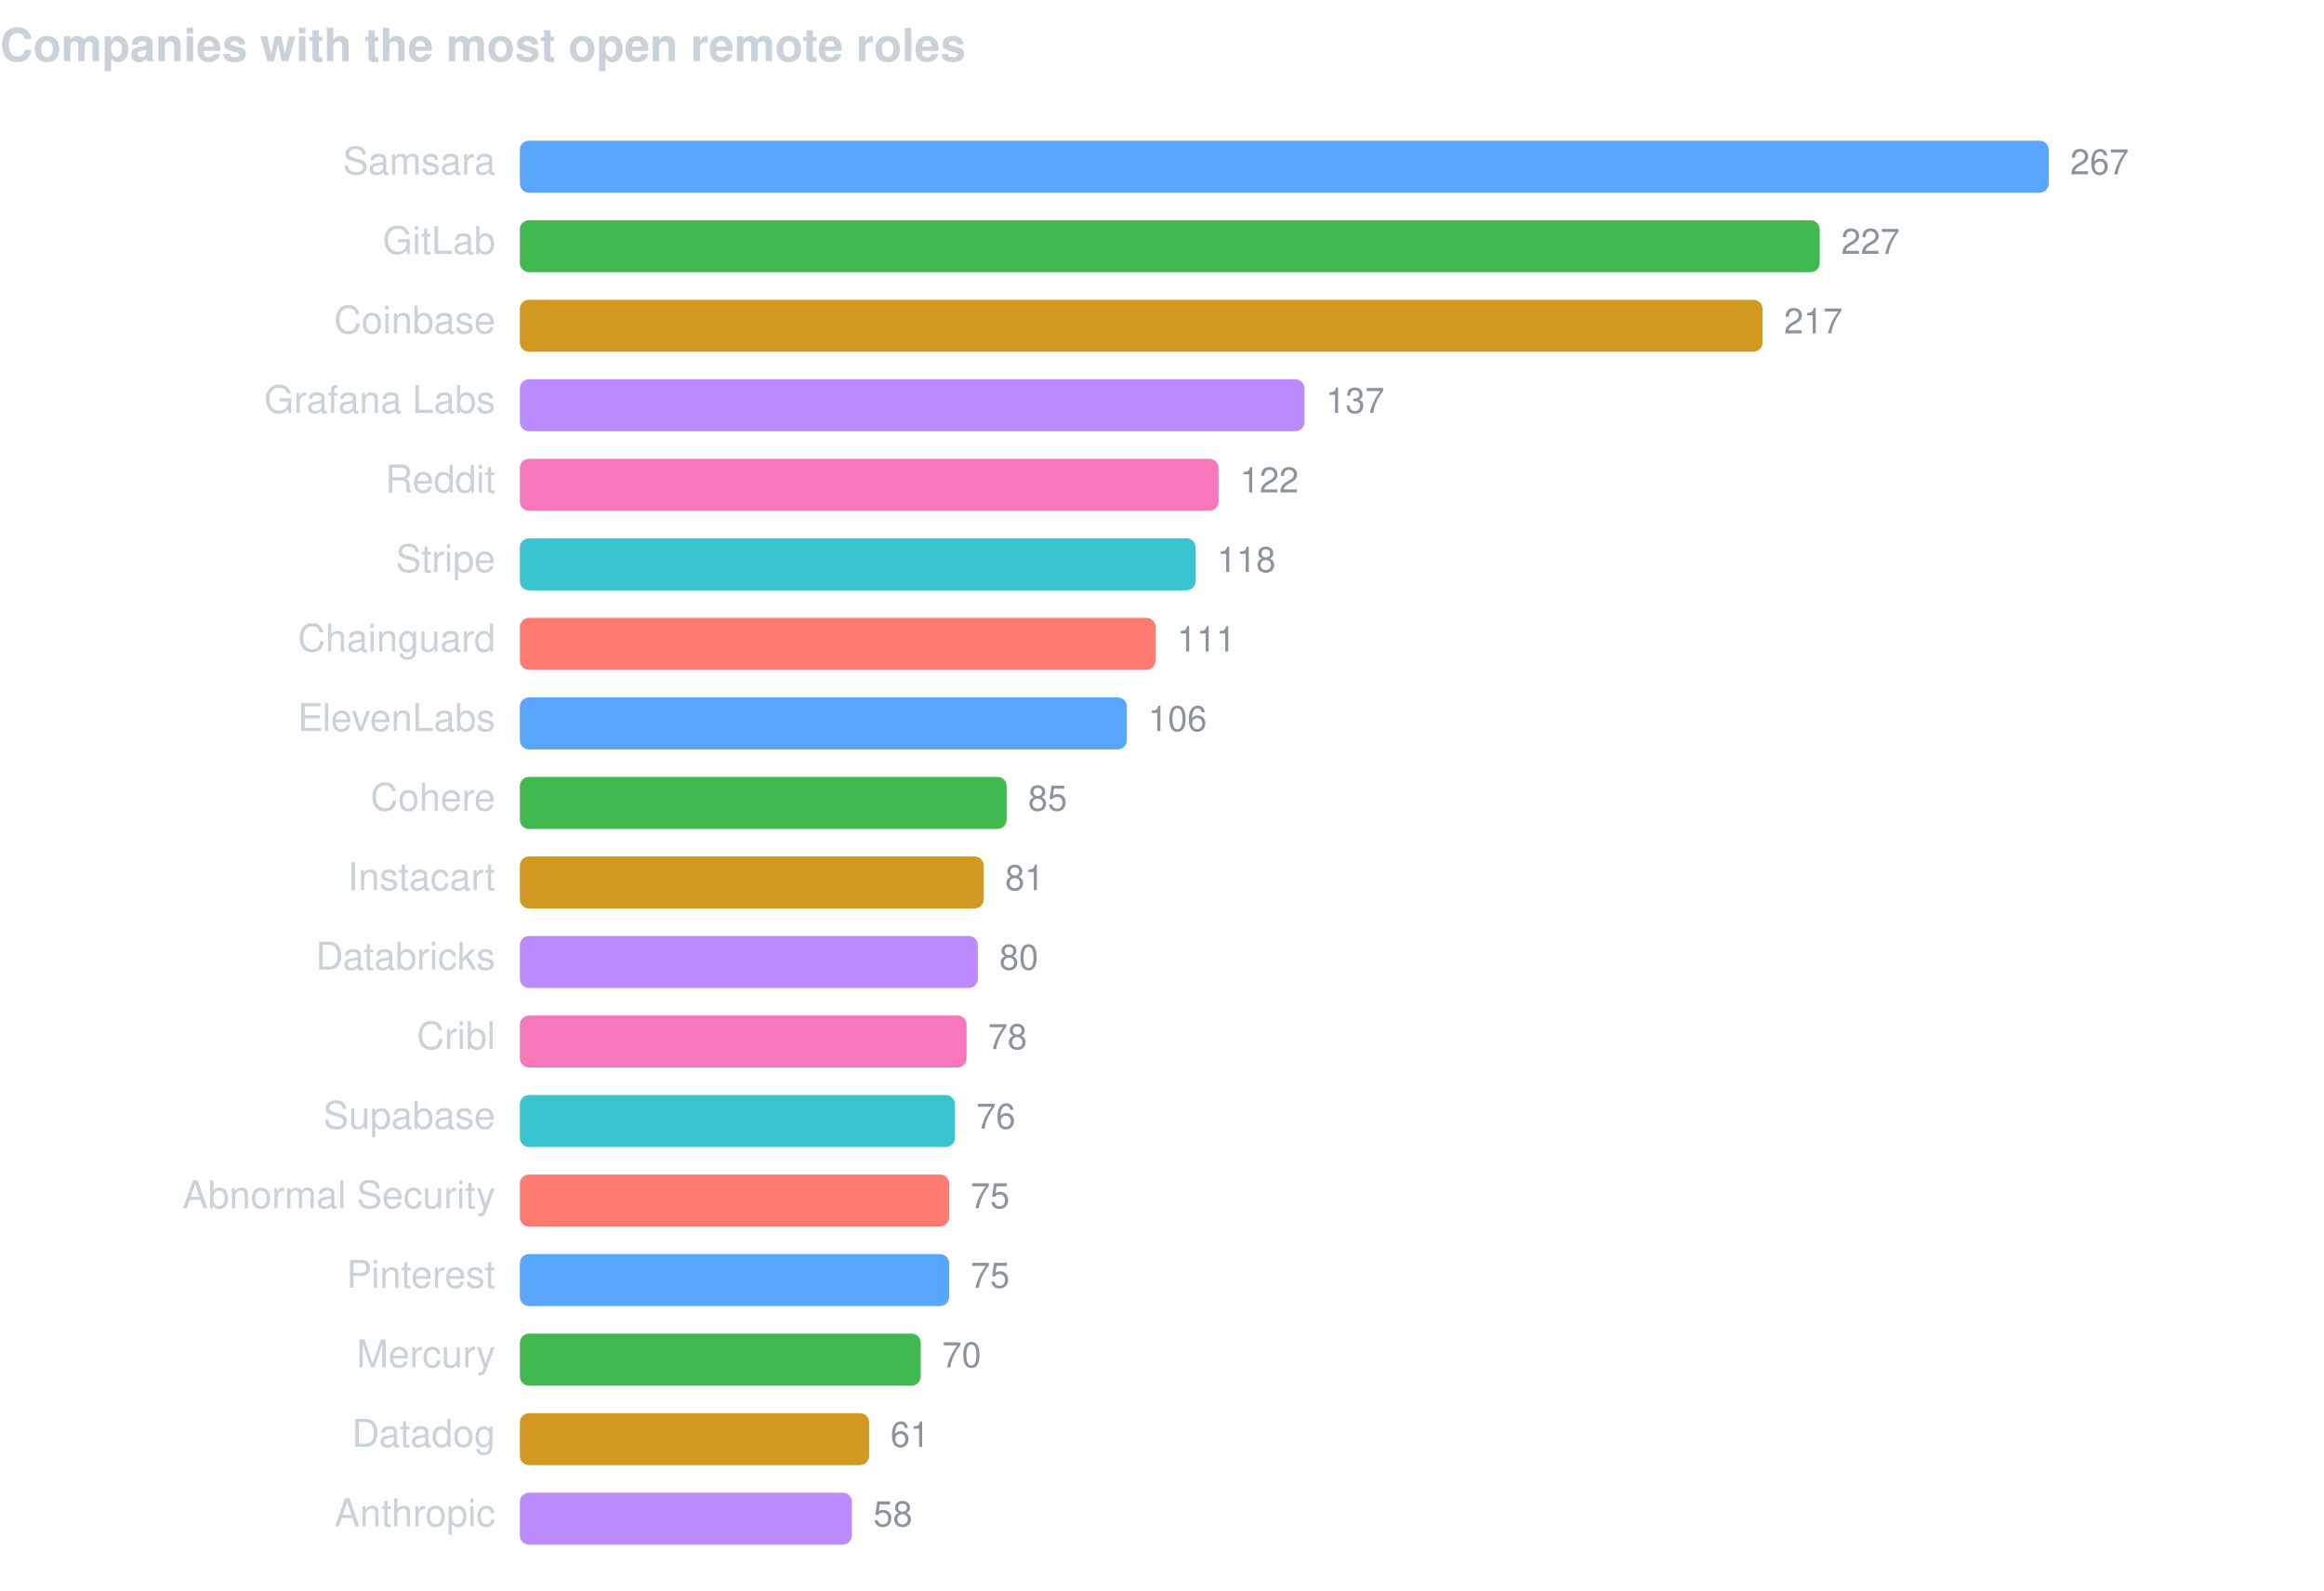
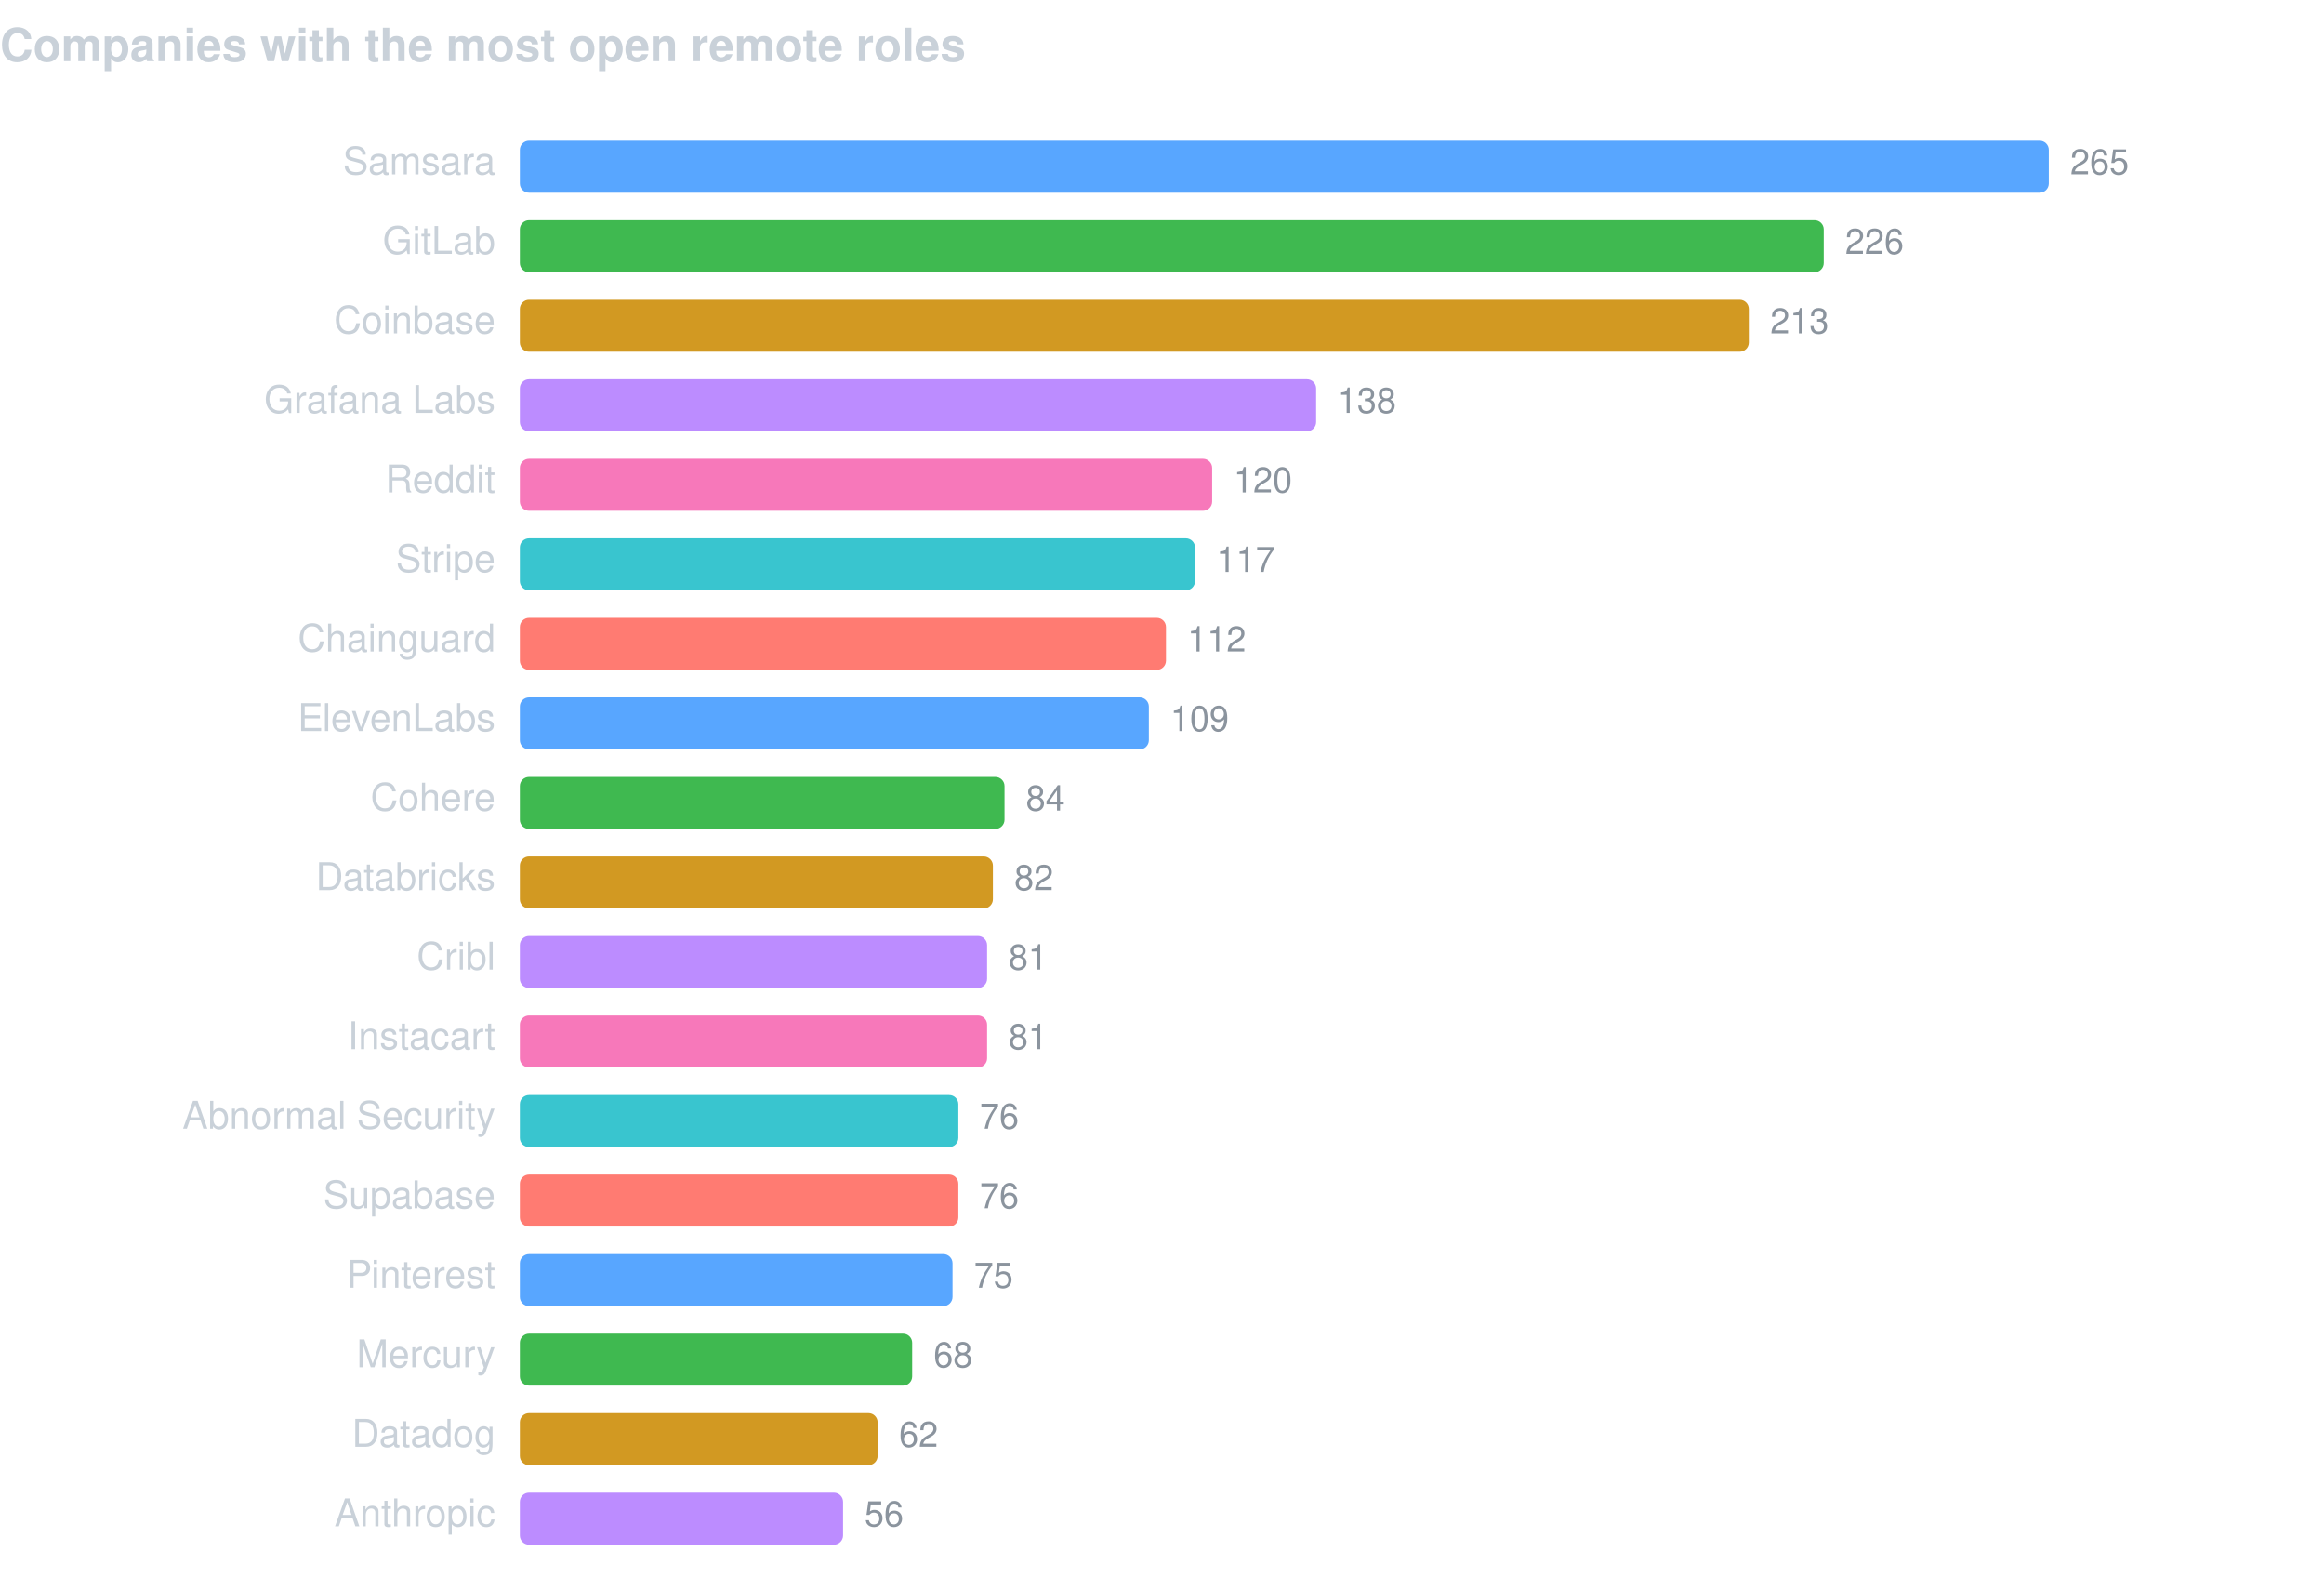
<svg xmlns="http://www.w3.org/2000/svg" width="760" height="520" viewBox="0 0 760 520" font-family="-apple-system,BlinkMacSystemFont,Segoe UI,Helvetica,Arial,sans-serif">
  <text x="0" y="20" fill="#c9d1d9" font-size="15" font-weight="600">Companies with the most open remote roles</text>
  <text x="162" y="57" fill="#c9d1d9" font-size="12.5" text-anchor="end">Samsara</text>
  <rect x="170" y="46" width="500.0" height="17" rx="3" fill="#58a6ff" />
-   <text x="677.0" y="57" fill="#8b949e" font-size="11.5">267</text>
+   <text x="677.0" y="57" fill="#8b949e" font-size="11.5">265</text>
  <text x="162" y="83" fill="#c9d1d9" font-size="12.5" text-anchor="end">GitLab</text>
-   <rect x="170" y="72" width="425.1" height="17" rx="3" fill="#3fb950" />
-   <text x="602.1" y="83" fill="#8b949e" font-size="11.5">227</text>
+   <rect x="170" y="72" width="426.4" height="17" rx="3" fill="#3fb950" />
+   <text x="603.4" y="83" fill="#8b949e" font-size="11.5">226</text>
  <text x="162" y="109" fill="#c9d1d9" font-size="12.5" text-anchor="end">Coinbase</text>
-   <rect x="170" y="98" width="406.4" height="17" rx="3" fill="#d29922" />
-   <text x="583.4" y="109" fill="#8b949e" font-size="11.5">217</text>
+   <rect x="170" y="98" width="401.9" height="17" rx="3" fill="#d29922" />
+   <text x="578.9" y="109" fill="#8b949e" font-size="11.5">213</text>
  <text x="162" y="135" fill="#c9d1d9" font-size="12.5" text-anchor="end">Grafana Labs</text>
-   <rect x="170" y="124" width="256.6" height="17" rx="3" fill="#bc8cff" />
-   <text x="433.6" y="135" fill="#8b949e" font-size="11.5">137</text>
+   <rect x="170" y="124" width="260.4" height="17" rx="3" fill="#bc8cff" />
+   <text x="437.4" y="135" fill="#8b949e" font-size="11.5">138</text>
  <text x="162" y="161" fill="#c9d1d9" font-size="12.5" text-anchor="end">Reddit</text>
-   <rect x="170" y="150" width="228.5" height="17" rx="3" fill="#f778ba" />
-   <text x="405.5" y="161" fill="#8b949e" font-size="11.5">122</text>
+   <rect x="170" y="150" width="226.4" height="17" rx="3" fill="#f778ba" />
+   <text x="403.4" y="161" fill="#8b949e" font-size="11.5">120</text>
  <text x="162" y="187" fill="#c9d1d9" font-size="12.5" text-anchor="end">Stripe</text>
-   <rect x="170" y="176" width="221.0" height="17" rx="3" fill="#39c5cf" />
-   <text x="398.0" y="187" fill="#8b949e" font-size="11.5">118</text>
+   <rect x="170" y="176" width="220.8" height="17" rx="3" fill="#39c5cf" />
+   <text x="397.8" y="187" fill="#8b949e" font-size="11.5">117</text>
  <text x="162" y="213" fill="#c9d1d9" font-size="12.5" text-anchor="end">Chainguard</text>
-   <rect x="170" y="202" width="207.9" height="17" rx="3" fill="#ff7b72" />
-   <text x="384.9" y="213" fill="#8b949e" font-size="11.5">111</text>
+   <rect x="170" y="202" width="211.3" height="17" rx="3" fill="#ff7b72" />
+   <text x="388.3" y="213" fill="#8b949e" font-size="11.5">112</text>
  <text x="162" y="239" fill="#c9d1d9" font-size="12.5" text-anchor="end">ElevenLabs</text>
-   <rect x="170" y="228" width="198.5" height="17" rx="3" fill="#58a6ff" />
-   <text x="375.5" y="239" fill="#8b949e" font-size="11.5">106</text>
+   <rect x="170" y="228" width="205.7" height="17" rx="3" fill="#58a6ff" />
+   <text x="382.7" y="239" fill="#8b949e" font-size="11.5">109</text>
  <text x="162" y="265" fill="#c9d1d9" font-size="12.5" text-anchor="end">Cohere</text>
-   <rect x="170" y="254" width="159.2" height="17" rx="3" fill="#3fb950" />
-   <text x="336.2" y="265" fill="#8b949e" font-size="11.5">85</text>
-   <text x="162" y="291" fill="#c9d1d9" font-size="12.5" text-anchor="end">Instacart</text>
-   <rect x="170" y="280" width="151.7" height="17" rx="3" fill="#d29922" />
-   <text x="328.7" y="291" fill="#8b949e" font-size="11.5">81</text>
-   <text x="162" y="317" fill="#c9d1d9" font-size="12.5" text-anchor="end">Databricks</text>
-   <rect x="170" y="306" width="149.8" height="17" rx="3" fill="#bc8cff" />
-   <text x="326.8" y="317" fill="#8b949e" font-size="11.5">80</text>
-   <text x="162" y="343" fill="#c9d1d9" font-size="12.5" text-anchor="end">Cribl</text>
-   <rect x="170" y="332" width="146.1" height="17" rx="3" fill="#f778ba" />
-   <text x="323.1" y="343" fill="#8b949e" font-size="11.5">78</text>
-   <text x="162" y="369" fill="#c9d1d9" font-size="12.5" text-anchor="end">Supabase</text>
-   <rect x="170" y="358" width="142.3" height="17" rx="3" fill="#39c5cf" />
-   <text x="319.3" y="369" fill="#8b949e" font-size="11.5">76</text>
-   <text x="162" y="395" fill="#c9d1d9" font-size="12.5" text-anchor="end">Abnormal Security</text>
-   <rect x="170" y="384" width="140.4" height="17" rx="3" fill="#ff7b72" />
-   <text x="317.4" y="395" fill="#8b949e" font-size="11.5">75</text>
+   <rect x="170" y="254" width="158.5" height="17" rx="3" fill="#3fb950" />
+   <text x="335.5" y="265" fill="#8b949e" font-size="11.5">84</text>
+   <text x="162" y="291" fill="#c9d1d9" font-size="12.5" text-anchor="end">Databricks</text>
+   <rect x="170" y="280" width="154.7" height="17" rx="3" fill="#d29922" />
+   <text x="331.7" y="291" fill="#8b949e" font-size="11.5">82</text>
+   <text x="162" y="317" fill="#c9d1d9" font-size="12.5" text-anchor="end">Cribl</text>
+   <rect x="170" y="306" width="152.8" height="17" rx="3" fill="#bc8cff" />
+   <text x="329.8" y="317" fill="#8b949e" font-size="11.5">81</text>
+   <text x="162" y="343" fill="#c9d1d9" font-size="12.5" text-anchor="end">Instacart</text>
+   <rect x="170" y="332" width="152.8" height="17" rx="3" fill="#f778ba" />
+   <text x="329.8" y="343" fill="#8b949e" font-size="11.5">81</text>
+   <text x="162" y="369" fill="#c9d1d9" font-size="12.5" text-anchor="end">Abnormal Security</text>
+   <rect x="170" y="358" width="143.4" height="17" rx="3" fill="#39c5cf" />
+   <text x="320.4" y="369" fill="#8b949e" font-size="11.5">76</text>
+   <text x="162" y="395" fill="#c9d1d9" font-size="12.5" text-anchor="end">Supabase</text>
+   <rect x="170" y="384" width="143.4" height="17" rx="3" fill="#ff7b72" />
+   <text x="320.4" y="395" fill="#8b949e" font-size="11.5">76</text>
  <text x="162" y="421" fill="#c9d1d9" font-size="12.5" text-anchor="end">Pinterest</text>
-   <rect x="170" y="410" width="140.4" height="17" rx="3" fill="#58a6ff" />
-   <text x="317.4" y="421" fill="#8b949e" font-size="11.5">75</text>
+   <rect x="170" y="410" width="141.5" height="17" rx="3" fill="#58a6ff" />
+   <text x="318.5" y="421" fill="#8b949e" font-size="11.5">75</text>
  <text x="162" y="447" fill="#c9d1d9" font-size="12.5" text-anchor="end">Mercury</text>
-   <rect x="170" y="436" width="131.1" height="17" rx="3" fill="#3fb950" />
-   <text x="308.1" y="447" fill="#8b949e" font-size="11.5">70</text>
+   <rect x="170" y="436" width="128.3" height="17" rx="3" fill="#3fb950" />
+   <text x="305.3" y="447" fill="#8b949e" font-size="11.5">68</text>
  <text x="162" y="473" fill="#c9d1d9" font-size="12.5" text-anchor="end">Datadog</text>
-   <rect x="170" y="462" width="114.2" height="17" rx="3" fill="#d29922" />
-   <text x="291.2" y="473" fill="#8b949e" font-size="11.5">61</text>
+   <rect x="170" y="462" width="117.0" height="17" rx="3" fill="#d29922" />
+   <text x="294.0" y="473" fill="#8b949e" font-size="11.5">62</text>
  <text x="162" y="499" fill="#c9d1d9" font-size="12.5" text-anchor="end">Anthropic</text>
-   <rect x="170" y="488" width="108.6" height="17" rx="3" fill="#bc8cff" />
-   <text x="285.6" y="499" fill="#8b949e" font-size="11.5">58</text>
+   <rect x="170" y="488" width="105.7" height="17" rx="3" fill="#bc8cff" />
+   <text x="282.7" y="499" fill="#8b949e" font-size="11.5">56</text>
</svg>
